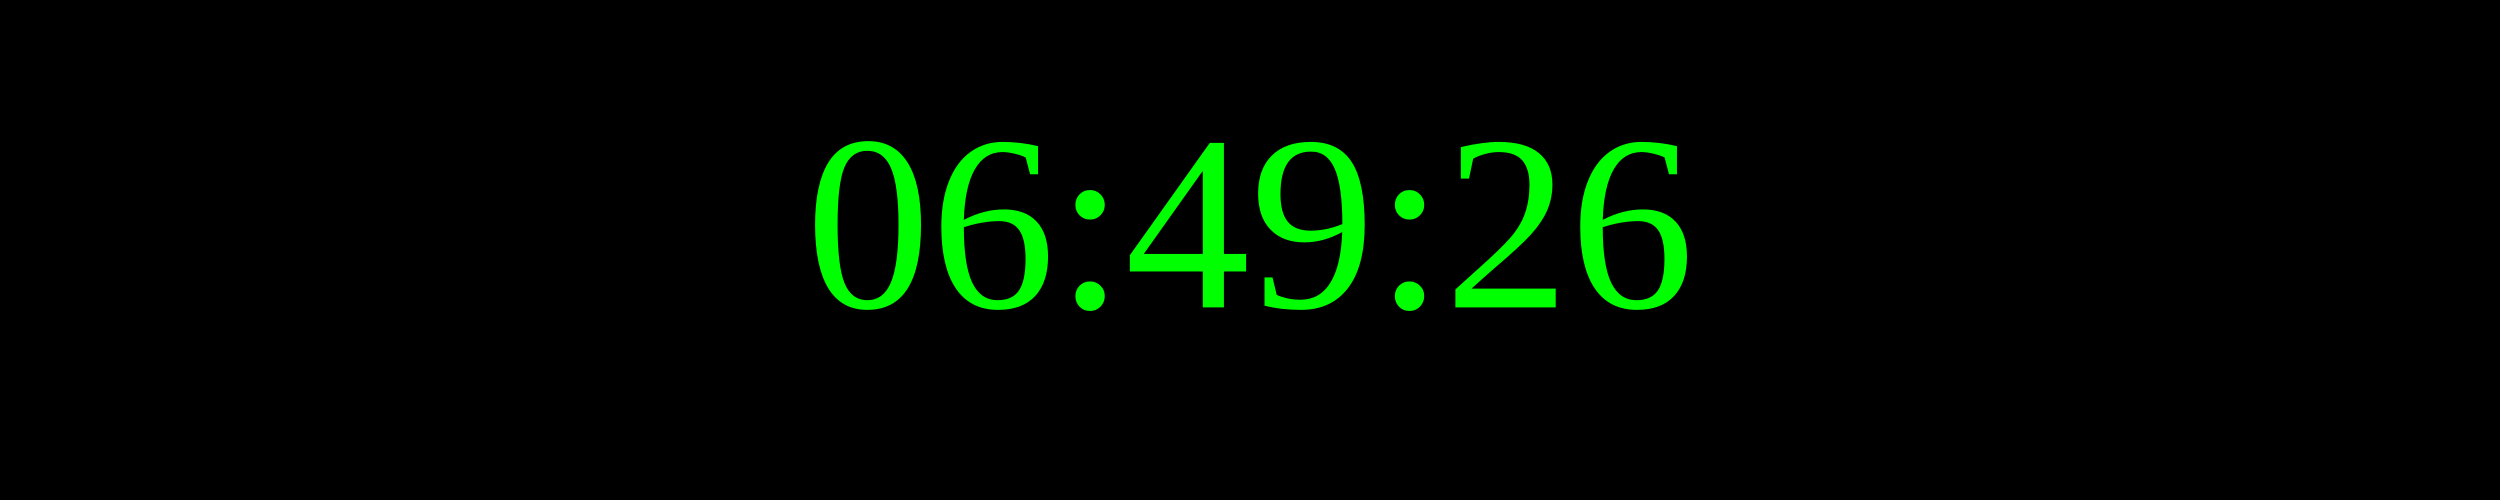
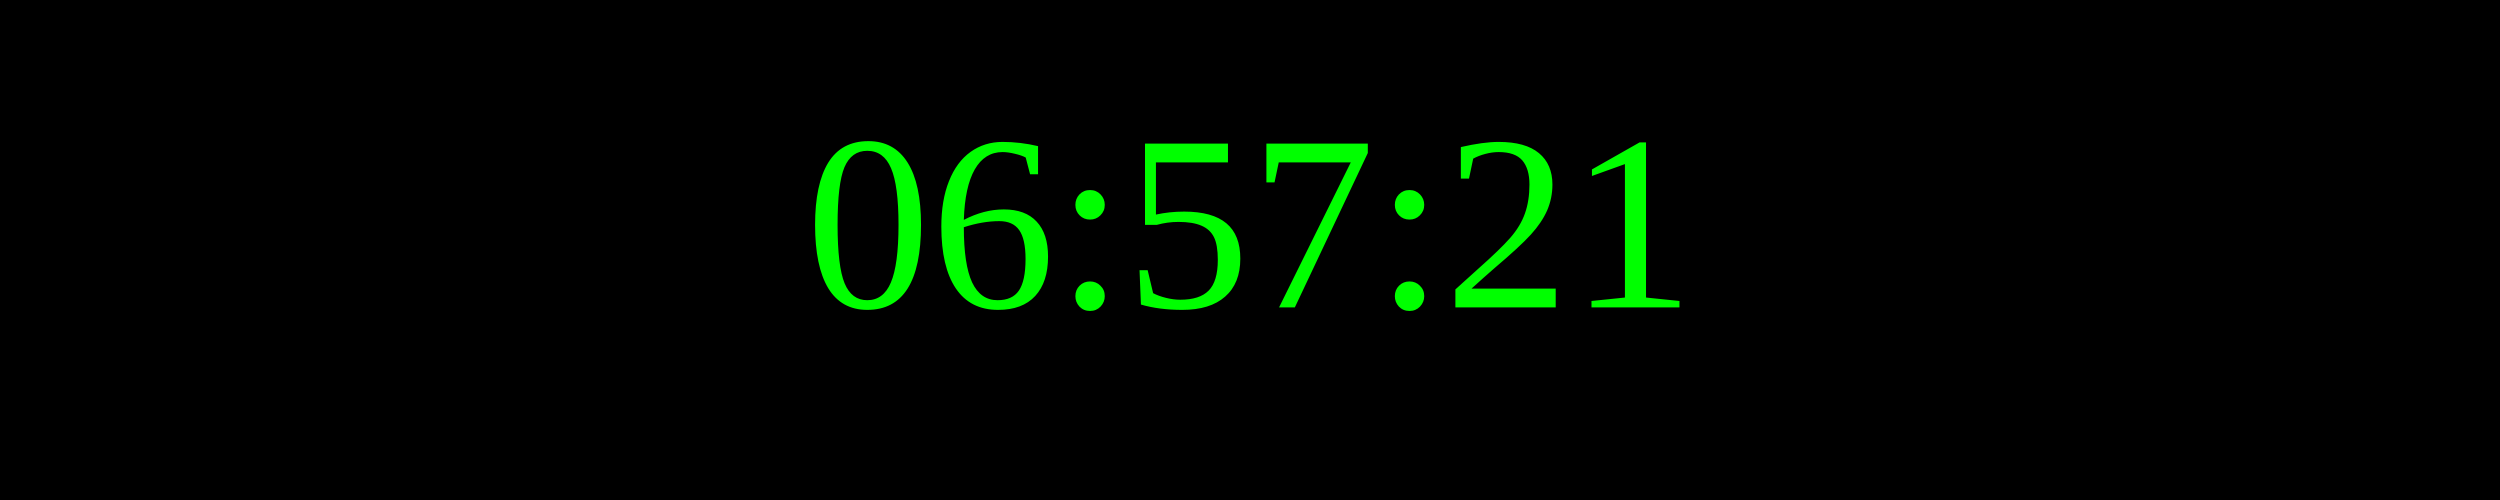
<svg xmlns="http://www.w3.org/2000/svg" width="250" height="50">
  <rect width="100%" height="100%" fill="black" />
  <text x="50%" y="50%" font-size="25" fill="lime" text-anchor="middle" dominant-baseline="middle">
- 06:49:26
+ 06:57:21
</text>
</svg>
